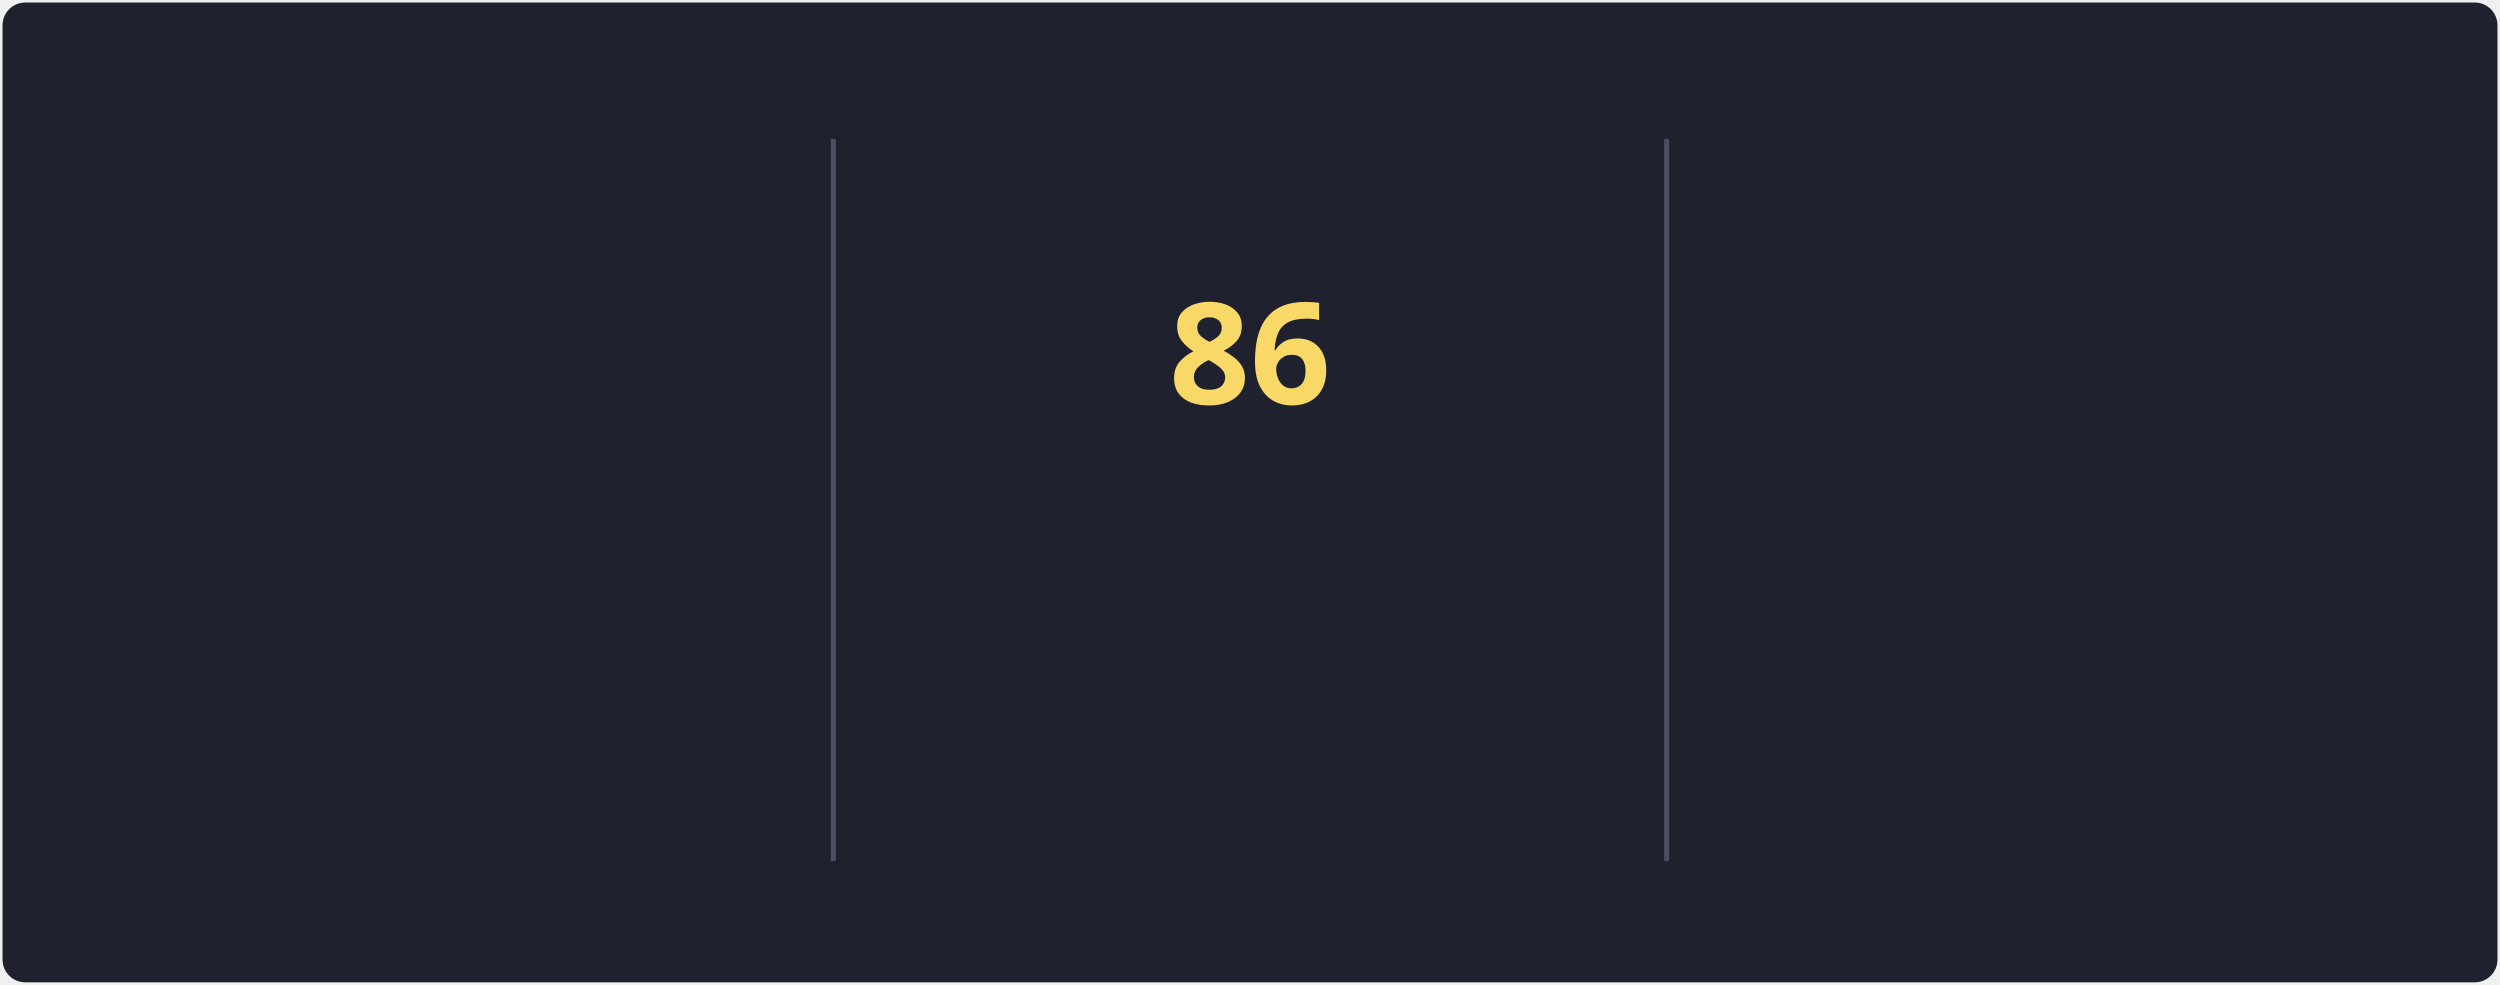
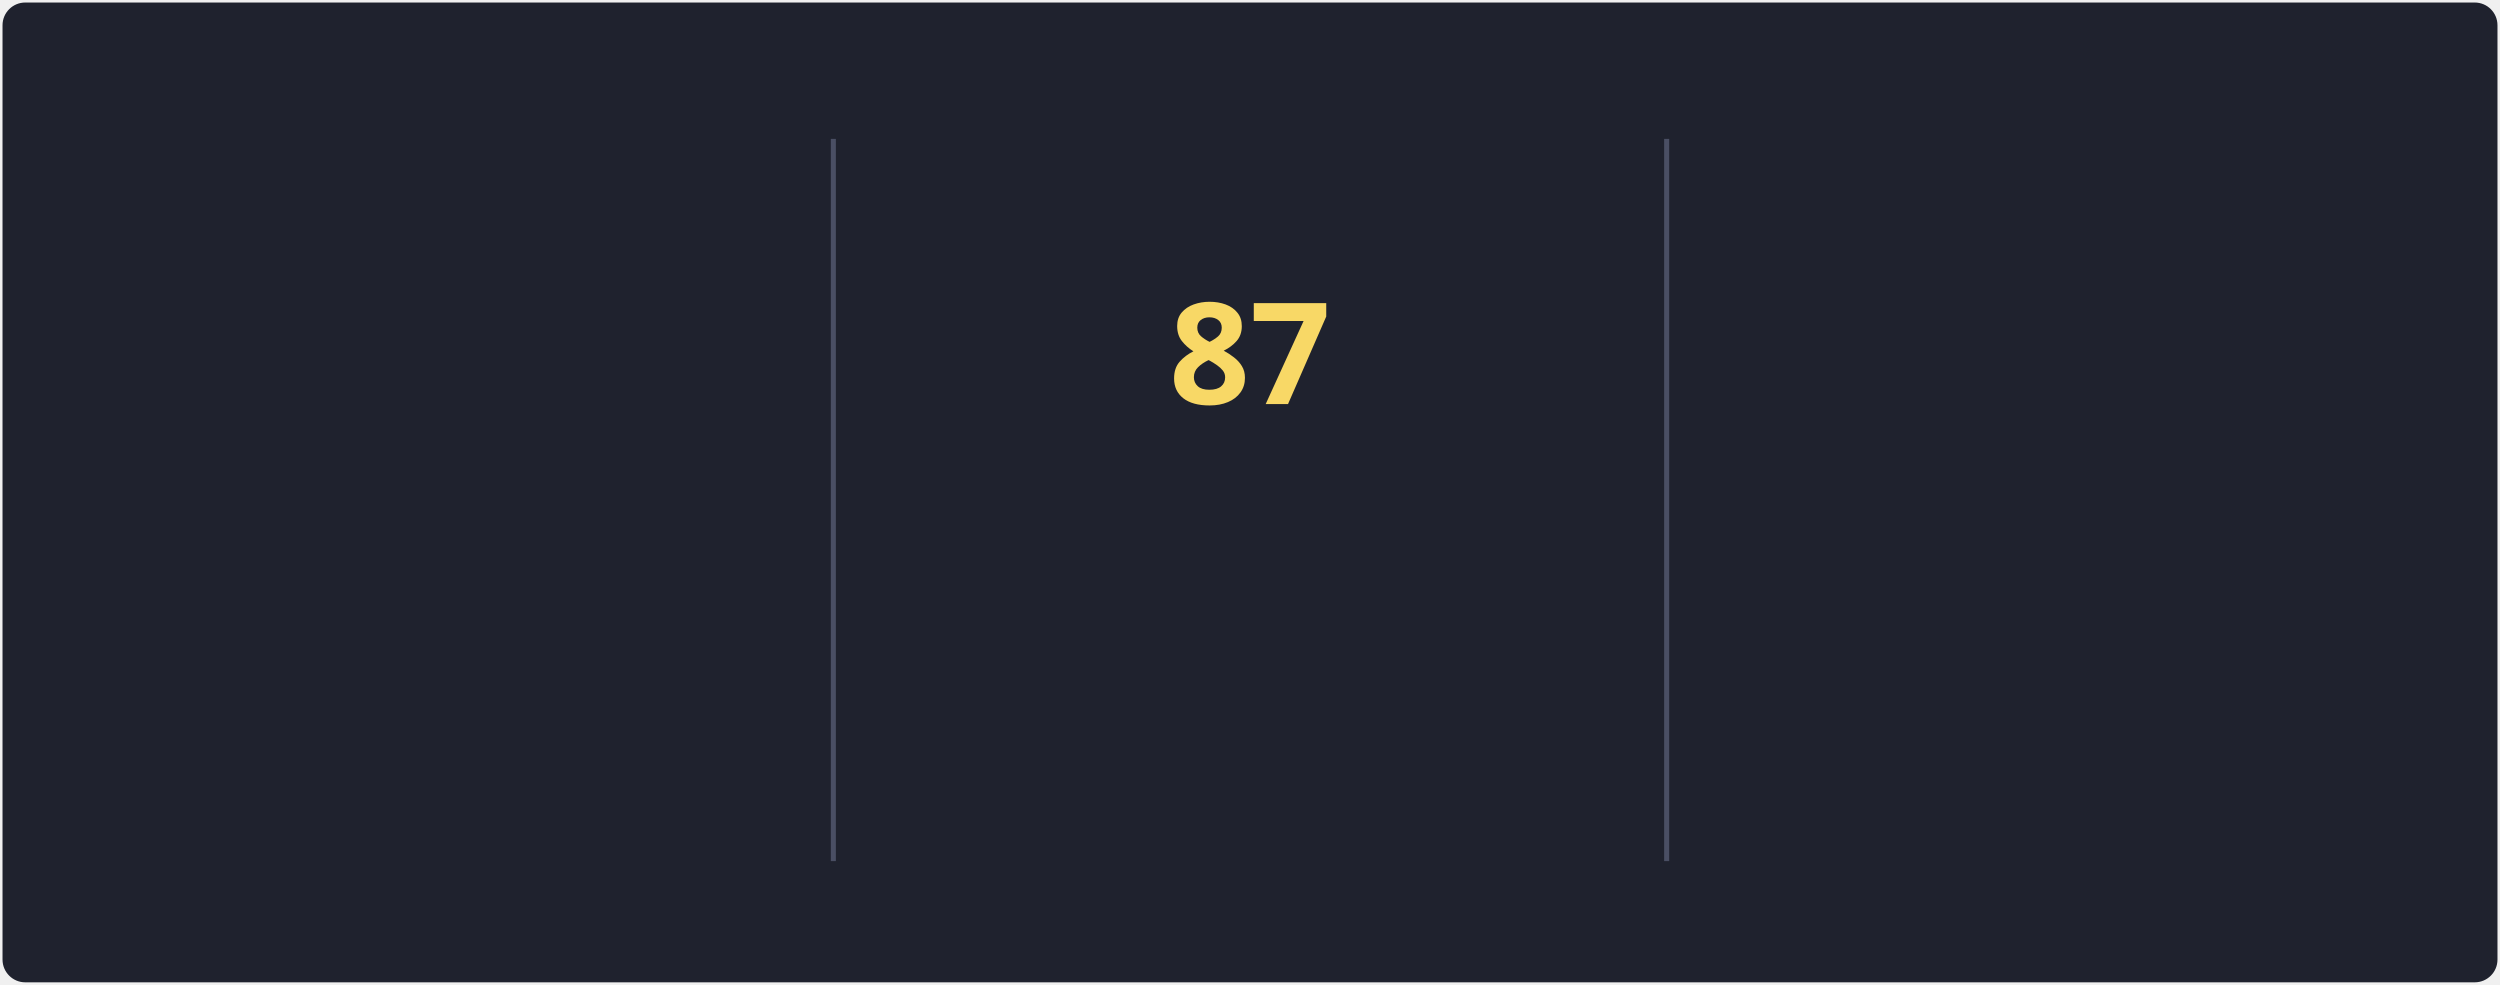
<svg xmlns="http://www.w3.org/2000/svg" style="isolation: isolate" viewBox="0 0 495 195" width="495px" height="195px" direction="ltr">
  <style>
            @keyframes currstreak {
                0% { font-size: 3px; opacity: 0.2; }
                80% { font-size: 34px; opacity: 1; }
                100% { font-size: 28px; opacity: 1; }
            }
            @keyframes fadein {
                0% { opacity: 0; }
                100% { opacity: 1; }
            }
        </style>
  <defs>
    <clipPath id="outer_rectangle">
      <rect width="495" height="195" rx="4.5" />
    </clipPath>
    <mask id="mask_out_ring_behind_fire">
      <rect width="495" height="195" fill="white" />
      <ellipse id="mask-ellipse" cx="247.5" cy="32" rx="13" ry="18" fill="black" />
    </mask>
  </defs>
  <g clip-path="url(#outer_rectangle)">
    <g style="isolation: isolate">
      <rect stroke="#000000" stroke-opacity="0" fill="#1F222E" rx="4.5" x="0.5" y="0.5" width="494" height="194" />
    </g>
    <g style="isolation: isolate">
      <line x1="165" y1="28" x2="165" y2="170" vector-effect="non-scaling-stroke" stroke-width="1" stroke="#4A4F64" stroke-linejoin="miter" stroke-linecap="square" stroke-miterlimit="3" />
      <line x1="330" y1="28" x2="330" y2="170" vector-effect="non-scaling-stroke" stroke-width="1" stroke="#4A4F64" stroke-linejoin="miter" stroke-linecap="square" stroke-miterlimit="3" />
    </g>
    <g style="isolation: isolate">
      <g transform="translate(82.5, 48)">
        <text x="0" y="32" stroke-width="0" text-anchor="middle" fill="#F8D866" stroke="none" font-family="&quot;Segoe UI&quot;, Ubuntu, sans-serif" font-weight="700" font-size="28px" font-style="normal" style="opacity: 0; animation: fadein 0.5s linear forwards 0.6s">
-                         87.4K
+                         87.5K
                    </text>
      </g>
      <g transform="translate(82.5, 84)">
        <text x="0" y="32" stroke-width="0" text-anchor="middle" fill="#F85D7F" stroke="none" font-family="&quot;Segoe UI&quot;, Ubuntu, sans-serif" font-weight="400" font-size="14px" font-style="normal" style="opacity: 0; animation: fadein 0.5s linear forwards 0.7s">
                        Total Contributions
                    </text>
      </g>
      <g transform="translate(82.5, 114)">
        <text x="0" y="32" stroke-width="0" text-anchor="middle" fill="#9CA2B8" stroke="none" font-family="&quot;Segoe UI&quot;, Ubuntu, sans-serif" font-weight="400" font-size="12px" font-style="normal" style="opacity: 0; animation: fadein 0.5s linear forwards 0.8s">
                        Oct 10, 2012 - Present
                    </text>
      </g>
    </g>
    <g style="isolation: isolate">
      <g transform="translate(247.5, 108)">
        <text x="0" y="32" stroke-width="0" text-anchor="middle" fill="#F85D7F" stroke="none" font-family="&quot;Segoe UI&quot;, Ubuntu, sans-serif" font-weight="700" font-size="14px" font-style="normal" style="opacity: 0; animation: fadein 0.5s linear forwards 0.9s">
                        Current Streak
                    </text>
      </g>
      <g transform="translate(247.5, 145)">
        <text x="0" y="21" stroke-width="0" text-anchor="middle" fill="#9CA2B8" stroke="none" font-family="&quot;Segoe UI&quot;, Ubuntu, sans-serif" font-weight="400" font-size="12px" font-style="normal" style="opacity: 0; animation: fadein 0.5s linear forwards 0.9s">
-                         May 27 - Aug 20
+                         May 27 - Aug 21
                    </text>
      </g>
      <g mask="url(#mask_out_ring_behind_fire)">
        <circle cx="247.5" cy="71" r="40" fill="none" stroke="#FC9867" stroke-width="5" style="opacity: 0; animation: fadein 0.5s linear forwards 0.4s" />
      </g>
      <g transform="translate(247.5, 19.5)" stroke-opacity="0" style="opacity: 0; animation: fadein 0.5s linear forwards 0.6s">
        <path d="M -12 -0.5 L 15 -0.5 L 15 23.5 L -12 23.5 L -12 -0.5 Z" fill="none" />
        <path d="M 1.5 0.67 C 1.5 0.67 2.24 3.32 2.24 5.47 C 2.24 7.53 0.89 9.2 -1.17 9.2 C -3.23 9.2 -4.79 7.53 -4.79 5.47 L -4.76 5.11 C -6.78 7.51 -8 10.62 -8 13.99 C -8 18.41 -4.42 22 0 22 C 4.42 22 8 18.41 8 13.99 C 8 8.6 5.41 3.79 1.5 0.67 Z M -0.29 19 C -2.07 19 -3.51 17.6 -3.51 15.86 C -3.51 14.24 -2.46 13.1 -0.7 12.74 C 1.07 12.38 2.9 11.53 3.92 10.16 C 4.31 11.45 4.51 12.81 4.51 14.2 C 4.51 16.85 2.36 19 -0.29 19 Z" fill="#FC9867" stroke-opacity="0" />
      </g>
      <g transform="translate(247.5, 48)">
        <text x="0" y="32" stroke-width="0" text-anchor="middle" fill="#F8D866" stroke="none" font-family="&quot;Segoe UI&quot;, Ubuntu, sans-serif" font-weight="700" font-size="28px" font-style="normal" style="animation: currstreak 0.6s linear forwards">
-                         86
+                         87
                    </text>
      </g>
    </g>
    <g style="isolation: isolate">
      <g transform="translate(412.5, 48)">
        <text x="0" y="32" stroke-width="0" text-anchor="middle" fill="#F8D866" stroke="none" font-family="&quot;Segoe UI&quot;, Ubuntu, sans-serif" font-weight="700" font-size="28px" font-style="normal" style="opacity: 0; animation: fadein 0.5s linear forwards 1.2s">
-                         86
+                         87
                    </text>
      </g>
      <g transform="translate(412.5, 84)">
        <text x="0" y="32" stroke-width="0" text-anchor="middle" fill="#F85D7F" stroke="none" font-family="&quot;Segoe UI&quot;, Ubuntu, sans-serif" font-weight="400" font-size="14px" font-style="normal" style="opacity: 0; animation: fadein 0.5s linear forwards 1.3s">
                        Longest Streak
                    </text>
      </g>
      <g transform="translate(412.5, 114)">
        <text x="0" y="32" stroke-width="0" text-anchor="middle" fill="#9CA2B8" stroke="none" font-family="&quot;Segoe UI&quot;, Ubuntu, sans-serif" font-weight="400" font-size="12px" font-style="normal" style="opacity: 0; animation: fadein 0.5s linear forwards 1.4s">
-                         May 27 - Aug 20
+                         May 27 - Aug 21
                    </text>
      </g>
    </g>
  </g>
</svg>
